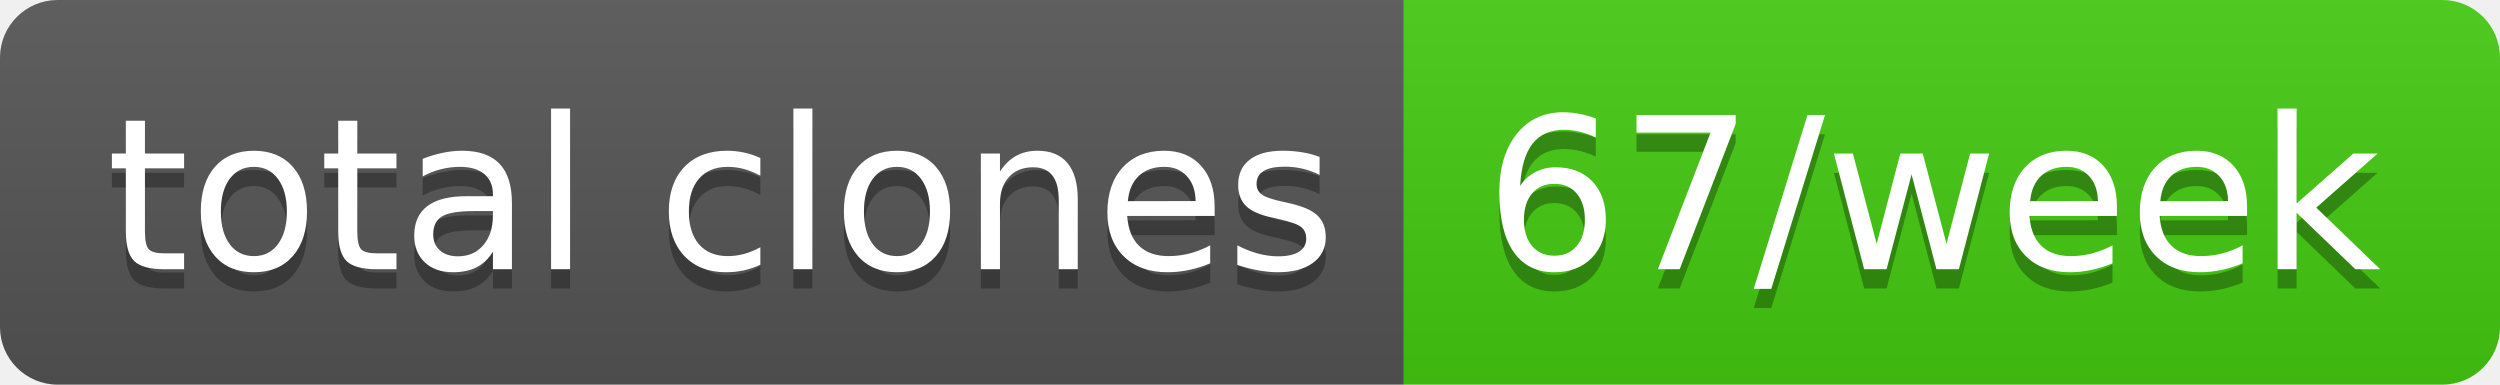
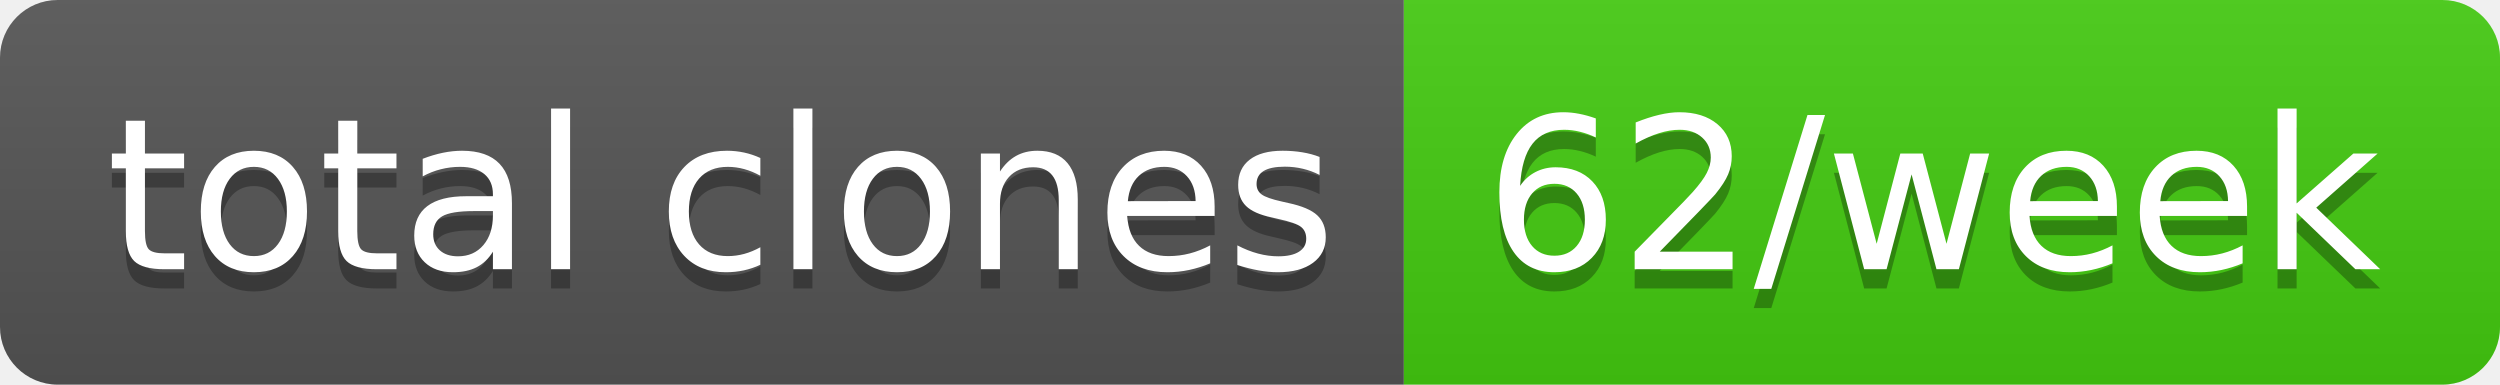
- <svg xmlns="http://www.w3.org/2000/svg" width="130" height="20" role="img" aria-label="total clones: 67/week">
+ <svg xmlns="http://www.w3.org/2000/svg" width="130" height="20" role="img" aria-label="total clones: 62/week">
  <linearGradient id="s" x2="0" y2="100%">
    <stop offset="0" stop-color="#bbb" stop-opacity=".1" />
    <stop offset="1" stop-opacity=".1" />
  </linearGradient>
  <clipPath id="r">
    <rect width="130" height="20" rx="3" fill="#fff" />
  </clipPath>
  <g clip-path="url(#r)">
    <rect width="73" height="20" fill="#555" />
    <rect x="73" width="57" height="20" fill="#4c1" />
    <rect width="130" height="20" fill="url(#s)" />
  </g>
  <g fill="#fff" text-anchor="middle" font-family="Verdana,Geneva,DejaVu Sans,sans-serif" text-rendering="geometricPrecision" font-size="110">
    <text aria-hidden="true" x="375" y="150" fill="#010101" fill-opacity=".3" transform="scale(.1)" textLength="630">total clones</text>
    <text x="375" y="140" transform="scale(.1)" fill="#fff" textLength="630">total clones</text>
-     <text aria-hidden="true" x="1005" y="150" fill="#010101" fill-opacity=".3" transform="scale(.1)" textLength="470">67/week</text>
-     <text x="1005" y="140" transform="scale(.1)" fill="#fff" textLength="470">67/week</text>
+     <text aria-hidden="true" x="1005" y="150" fill="#010101" fill-opacity=".3" transform="scale(.1)" textLength="470">62/week</text>
+     <text x="1005" y="140" transform="scale(.1)" fill="#fff" textLength="470">62/week</text>
  </g>
</svg>
